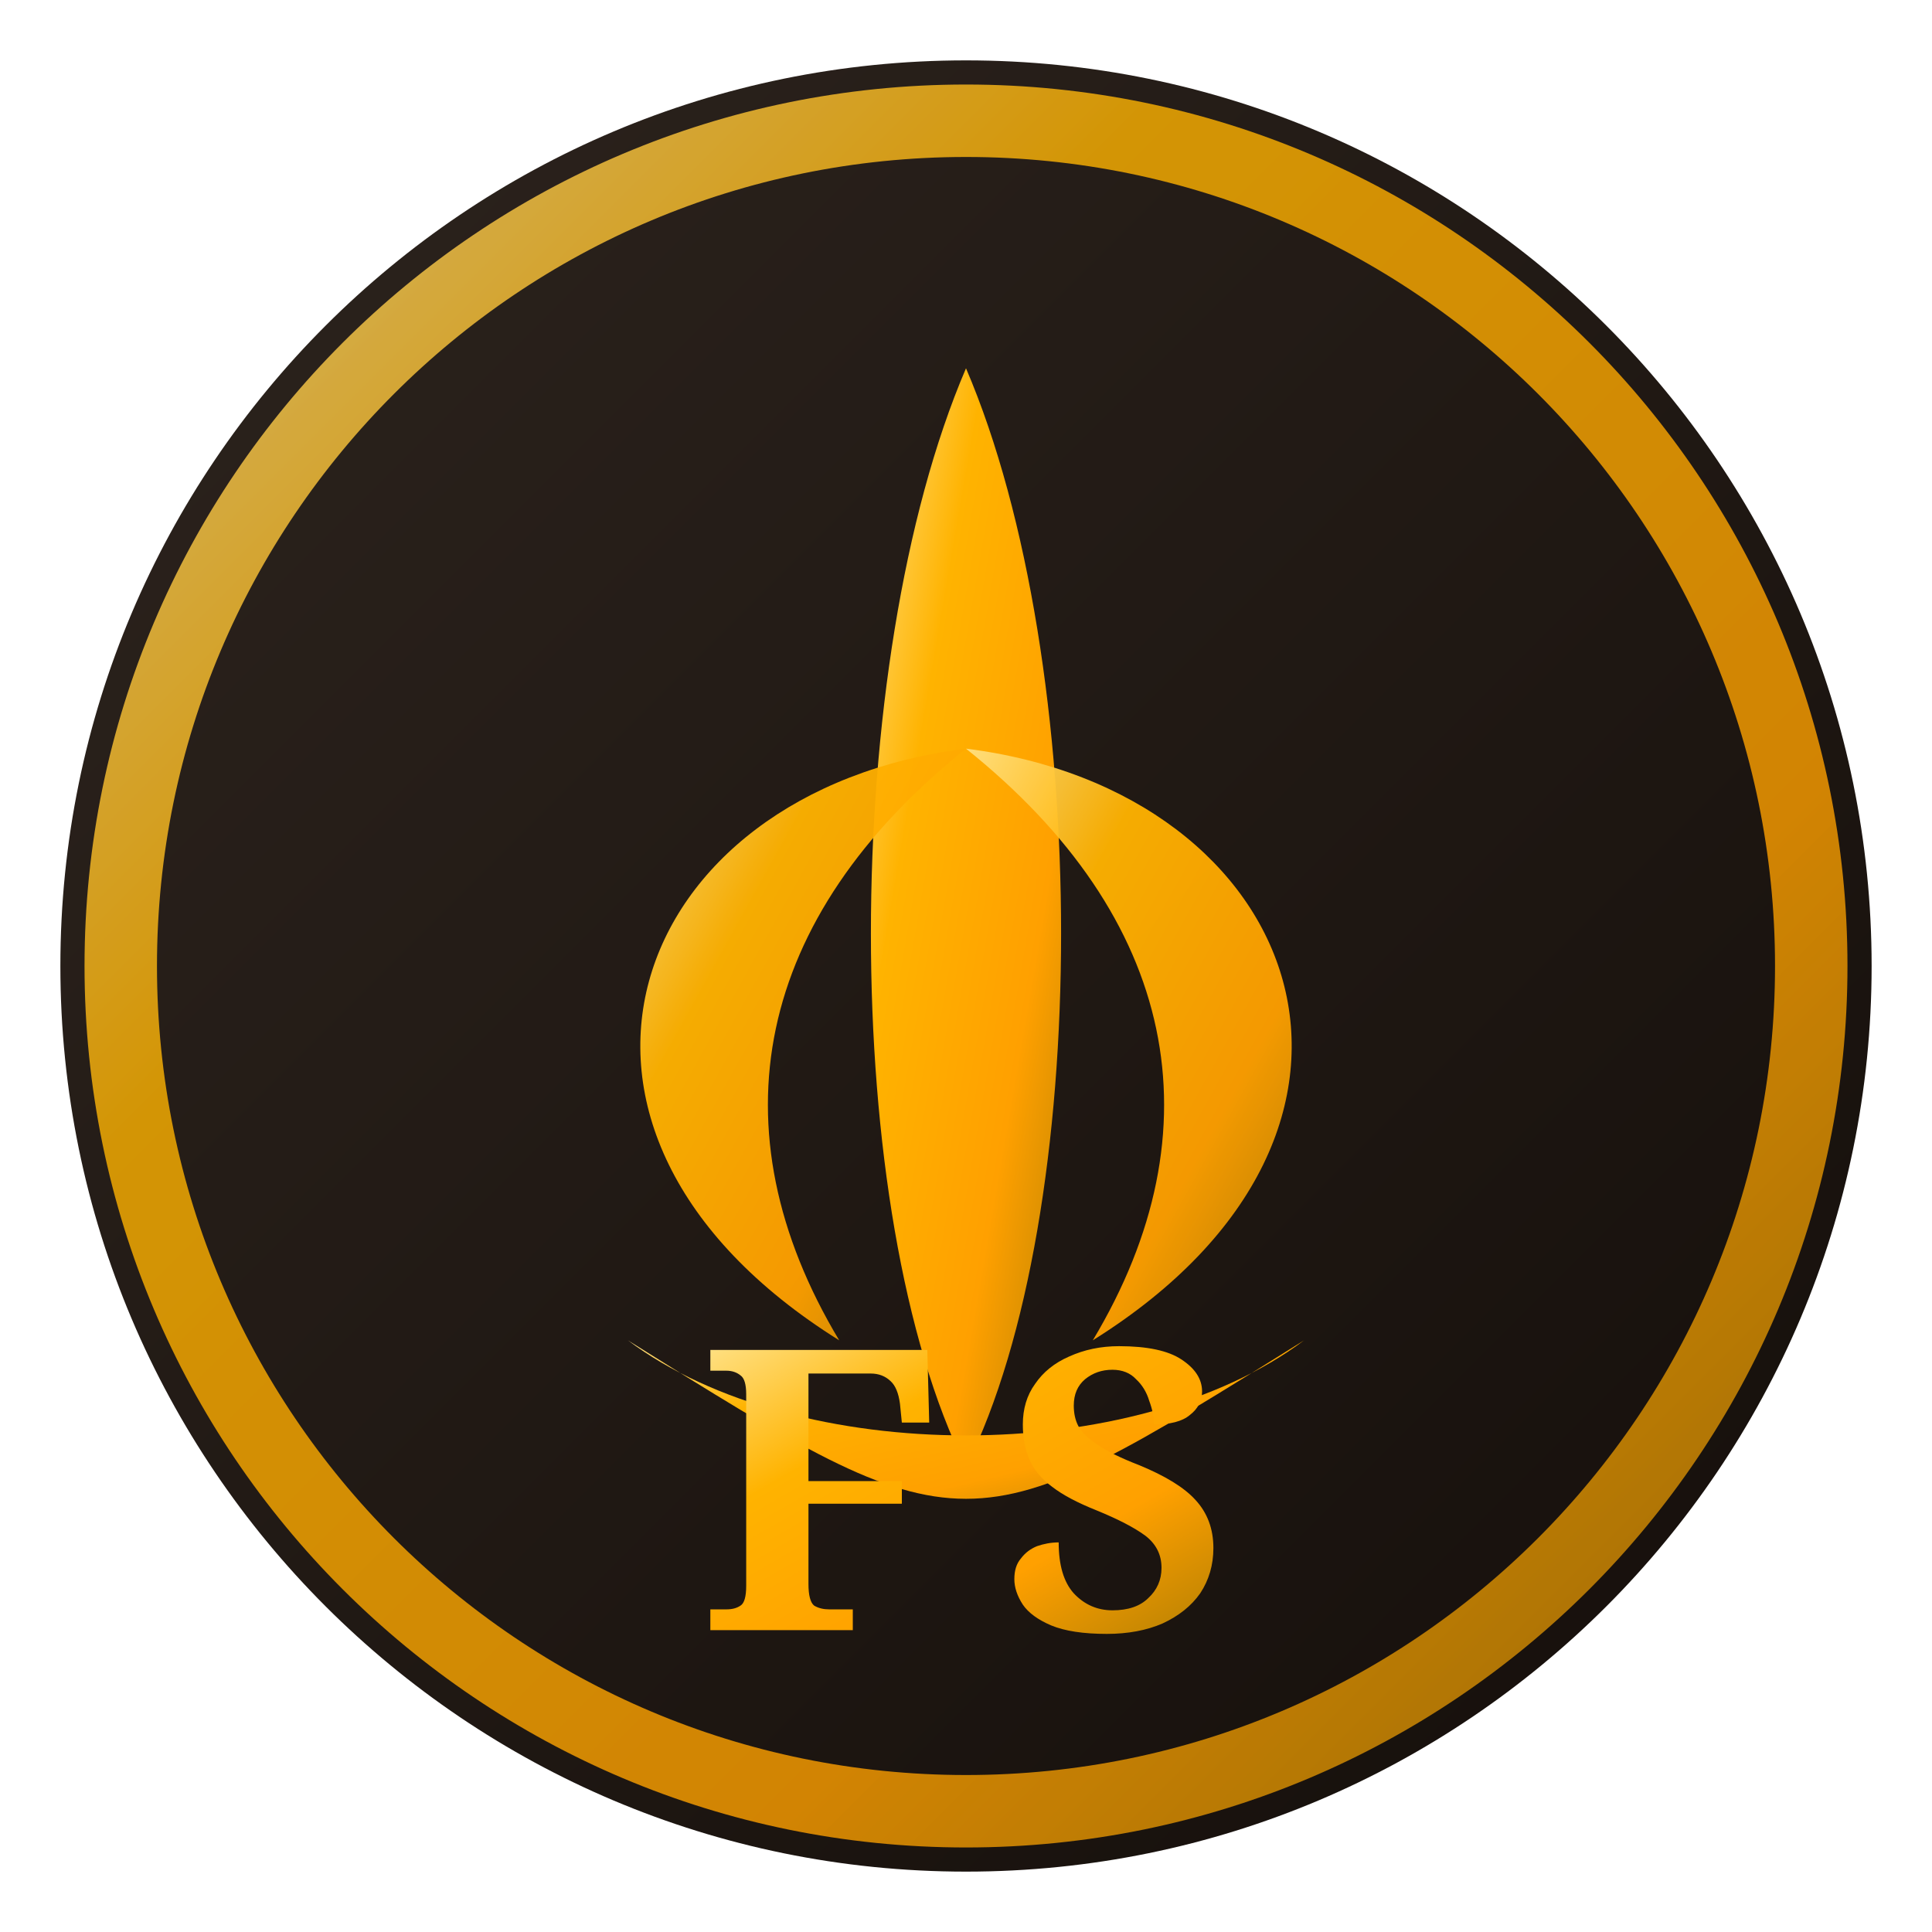
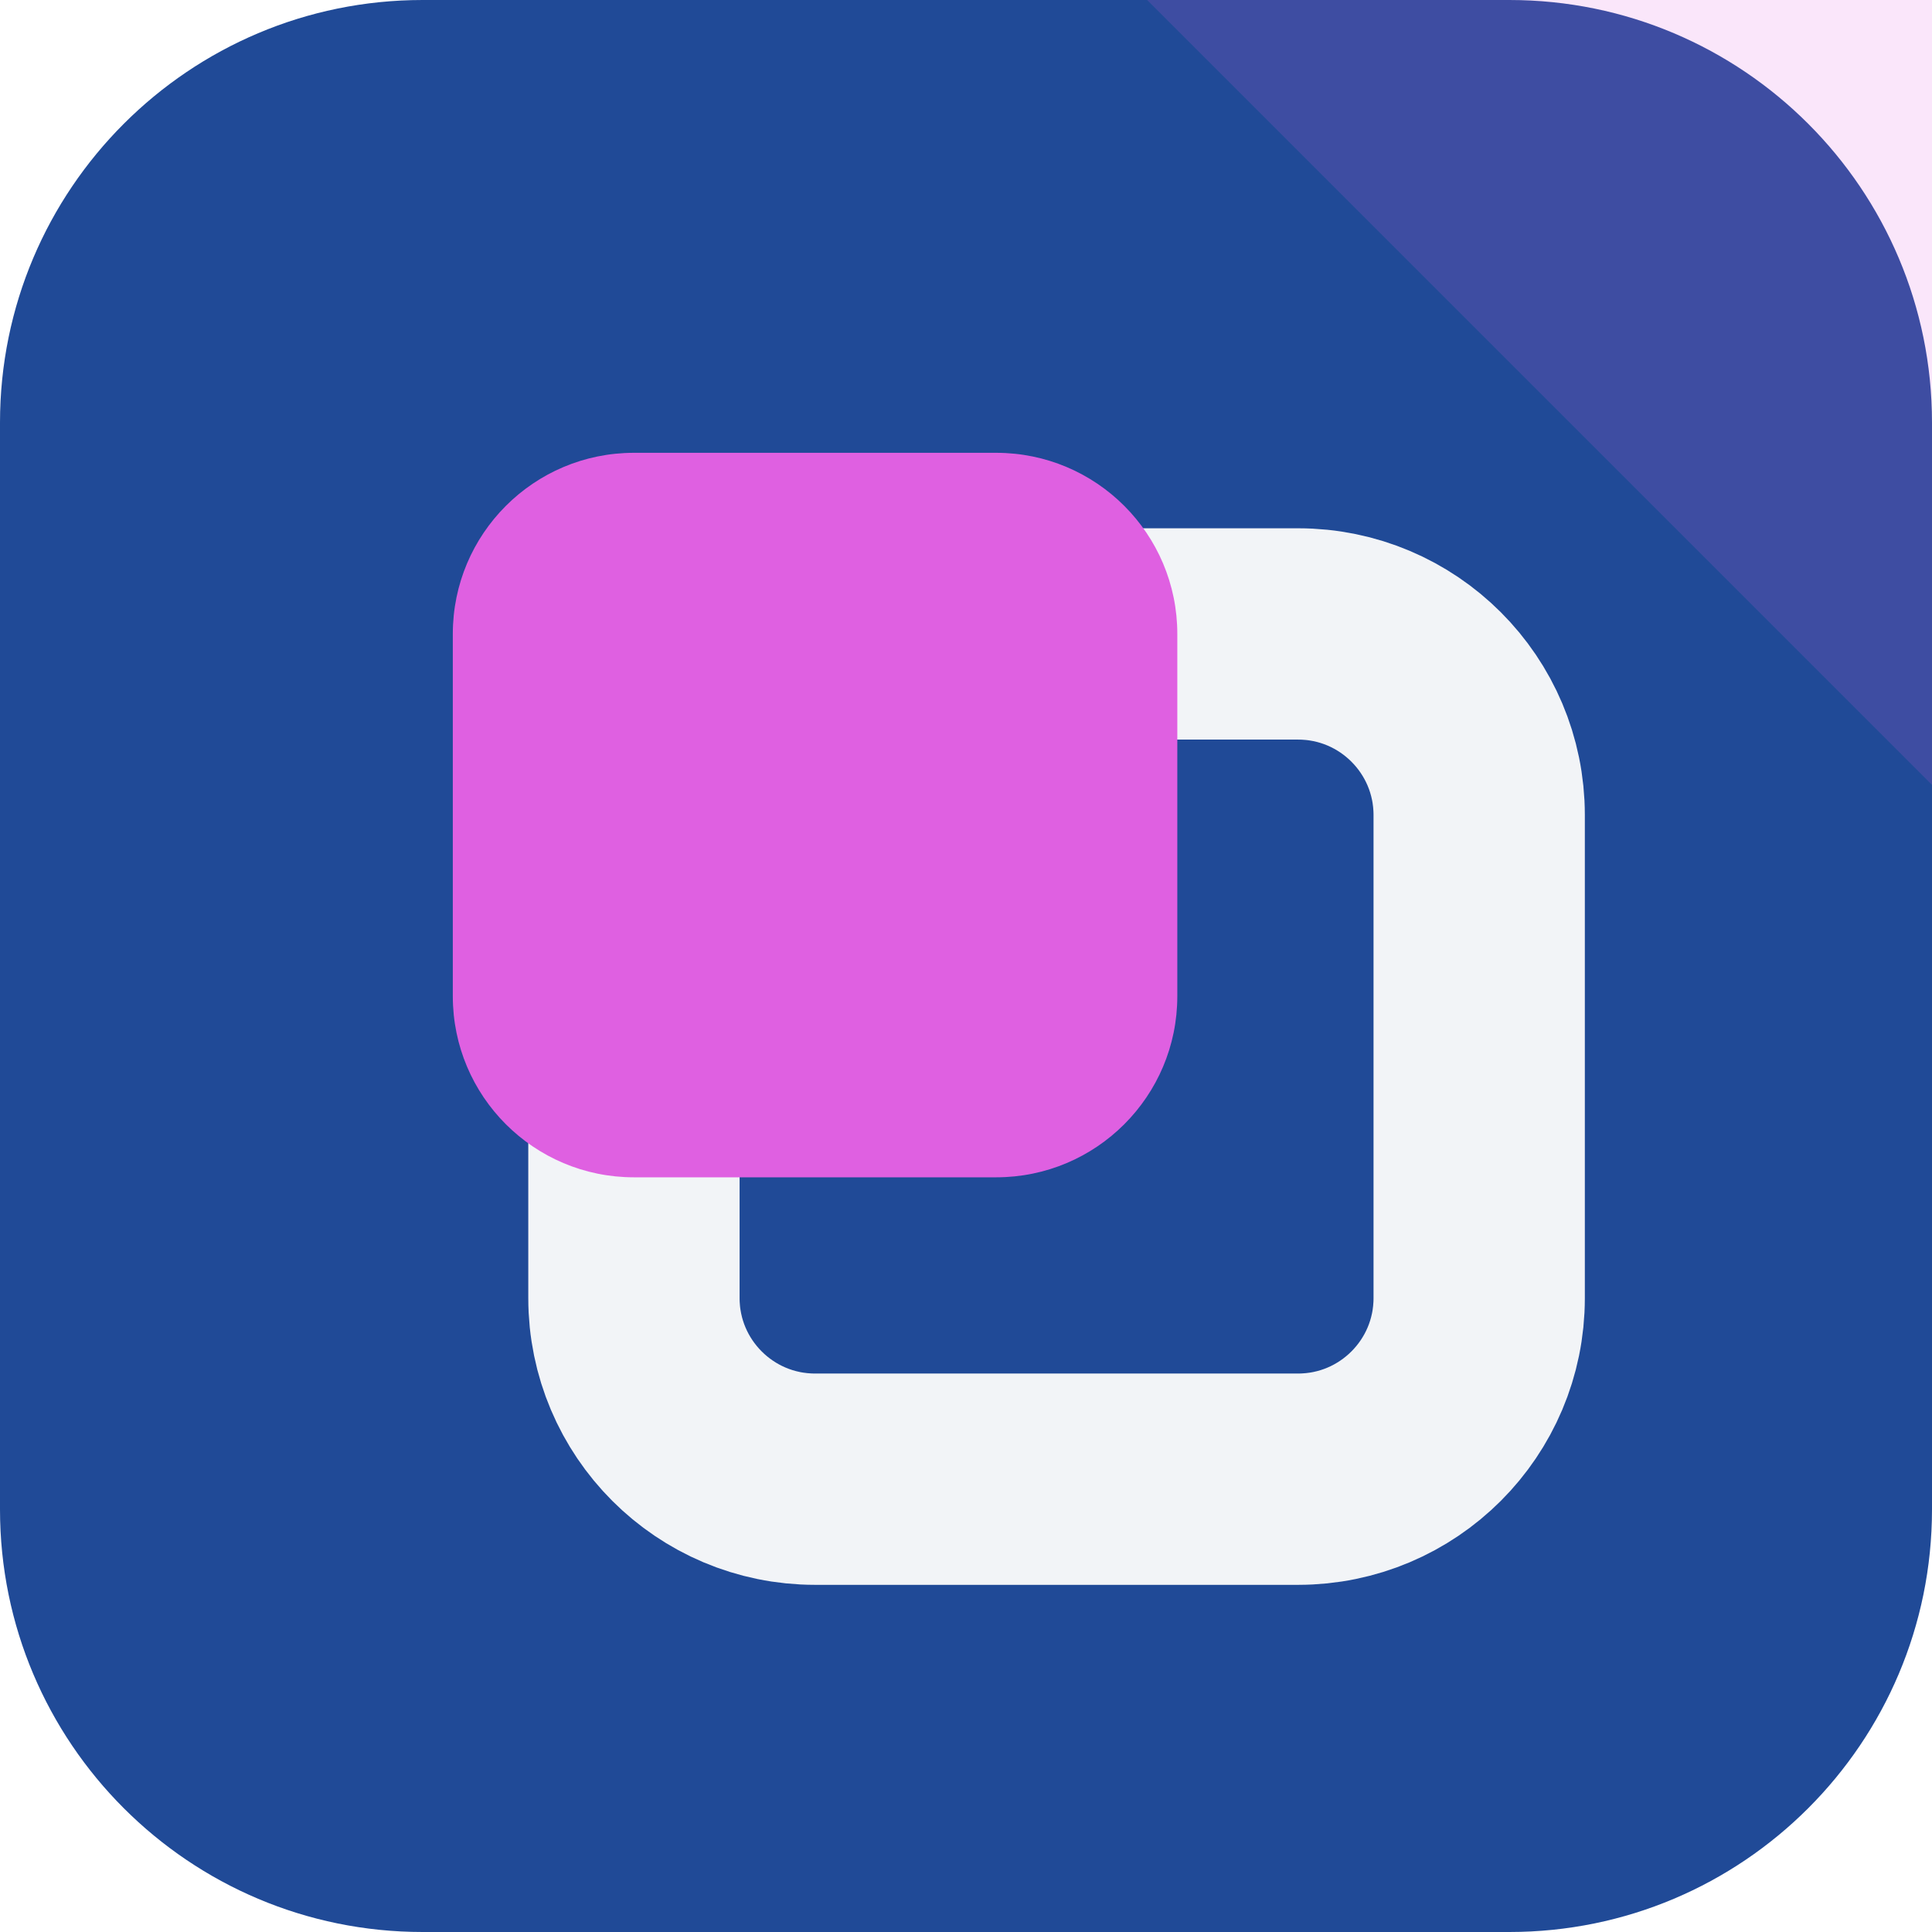
- <svg xmlns="http://www.w3.org/2000/svg" width="32" height="32" viewBox="0 0 32 32">
-   <defs>
-     <linearGradient id="goldGrad" x1="0%" y1="0%" x2="100%" y2="100%">
-       <stop offset="0%" stop-color="#FFE082" />
-       <stop offset="30%" stop-color="#FFB300" />
-       <stop offset="70%" stop-color="#FFA000" />
-       <stop offset="100%" stop-color="#B78103" />
-     </linearGradient>
-     <linearGradient id="darkBg" x1="0%" y1="0%" x2="100%" y2="100%">
-       <stop offset="0%" stop-color="#2D241E" />
-       <stop offset="100%" stop-color="#140E0A" />
-     </linearGradient>
-   </defs>
-   <circle cx="16" cy="16" r="15" fill="url(#darkBg)" />
-   <circle cx="16" cy="16" r="14" fill="none" stroke="url(#goldGrad)" stroke-width="1.2" opacity="0.8" />
-   <g transform="translate(16, 14.5) scale(0.7)">
-     <path d="M 0,-12 C -3,-5 -3,8 0,14 C 3,8 3,-5 0,-12 Z" fill="url(#goldGrad)" />
-     <path d="M 0,-3 C -8,-2 -11,6 -3,11 C -6,6 -5,1 0,-3 Z" fill="url(#goldGrad)" opacity="0.95" />
-     <path d="M 0,-3 C 8,-2 11,6 3,11 C 6,6 5,1 0,-3 Z" fill="url(#goldGrad)" opacity="0.95" />
-     <path d="M -8,11 C 0,16 0,16 8,11 C 4,14 -4,14 -8,11 Z" fill="url(#goldGrad)" />
+ <svg xmlns="http://www.w3.org/2000/svg" width="64" height="64" viewBox="0 0 64 64" role="img">
+   <rect width="64" height="64" rx="14" fill="hsl(219 65% 36%)" />
+   <path d="M64 0v26L38 0Z" fill="hsl(299 68% 63%)" opacity="0.16" />
+   <g transform="rotate(180 32 32)">
+     <rect x="15" y="15" width="28" height="28" rx="6" fill="none" stroke="hsl(219 24% 96%)" stroke-width="7" />
+     <rect x="25" y="25" width="24" height="24" rx="6" fill="hsl(299 68% 63%)" />
  </g>
-   <text x="16" y="27" text-anchor="middle" font-family="'Cinzel', 'Playfair Display', 'Didot', 'Georgia', serif" font-size="6.5" font-weight="900" fill="url(#goldGrad)" letter-spacing="1">FS</text>
</svg>
